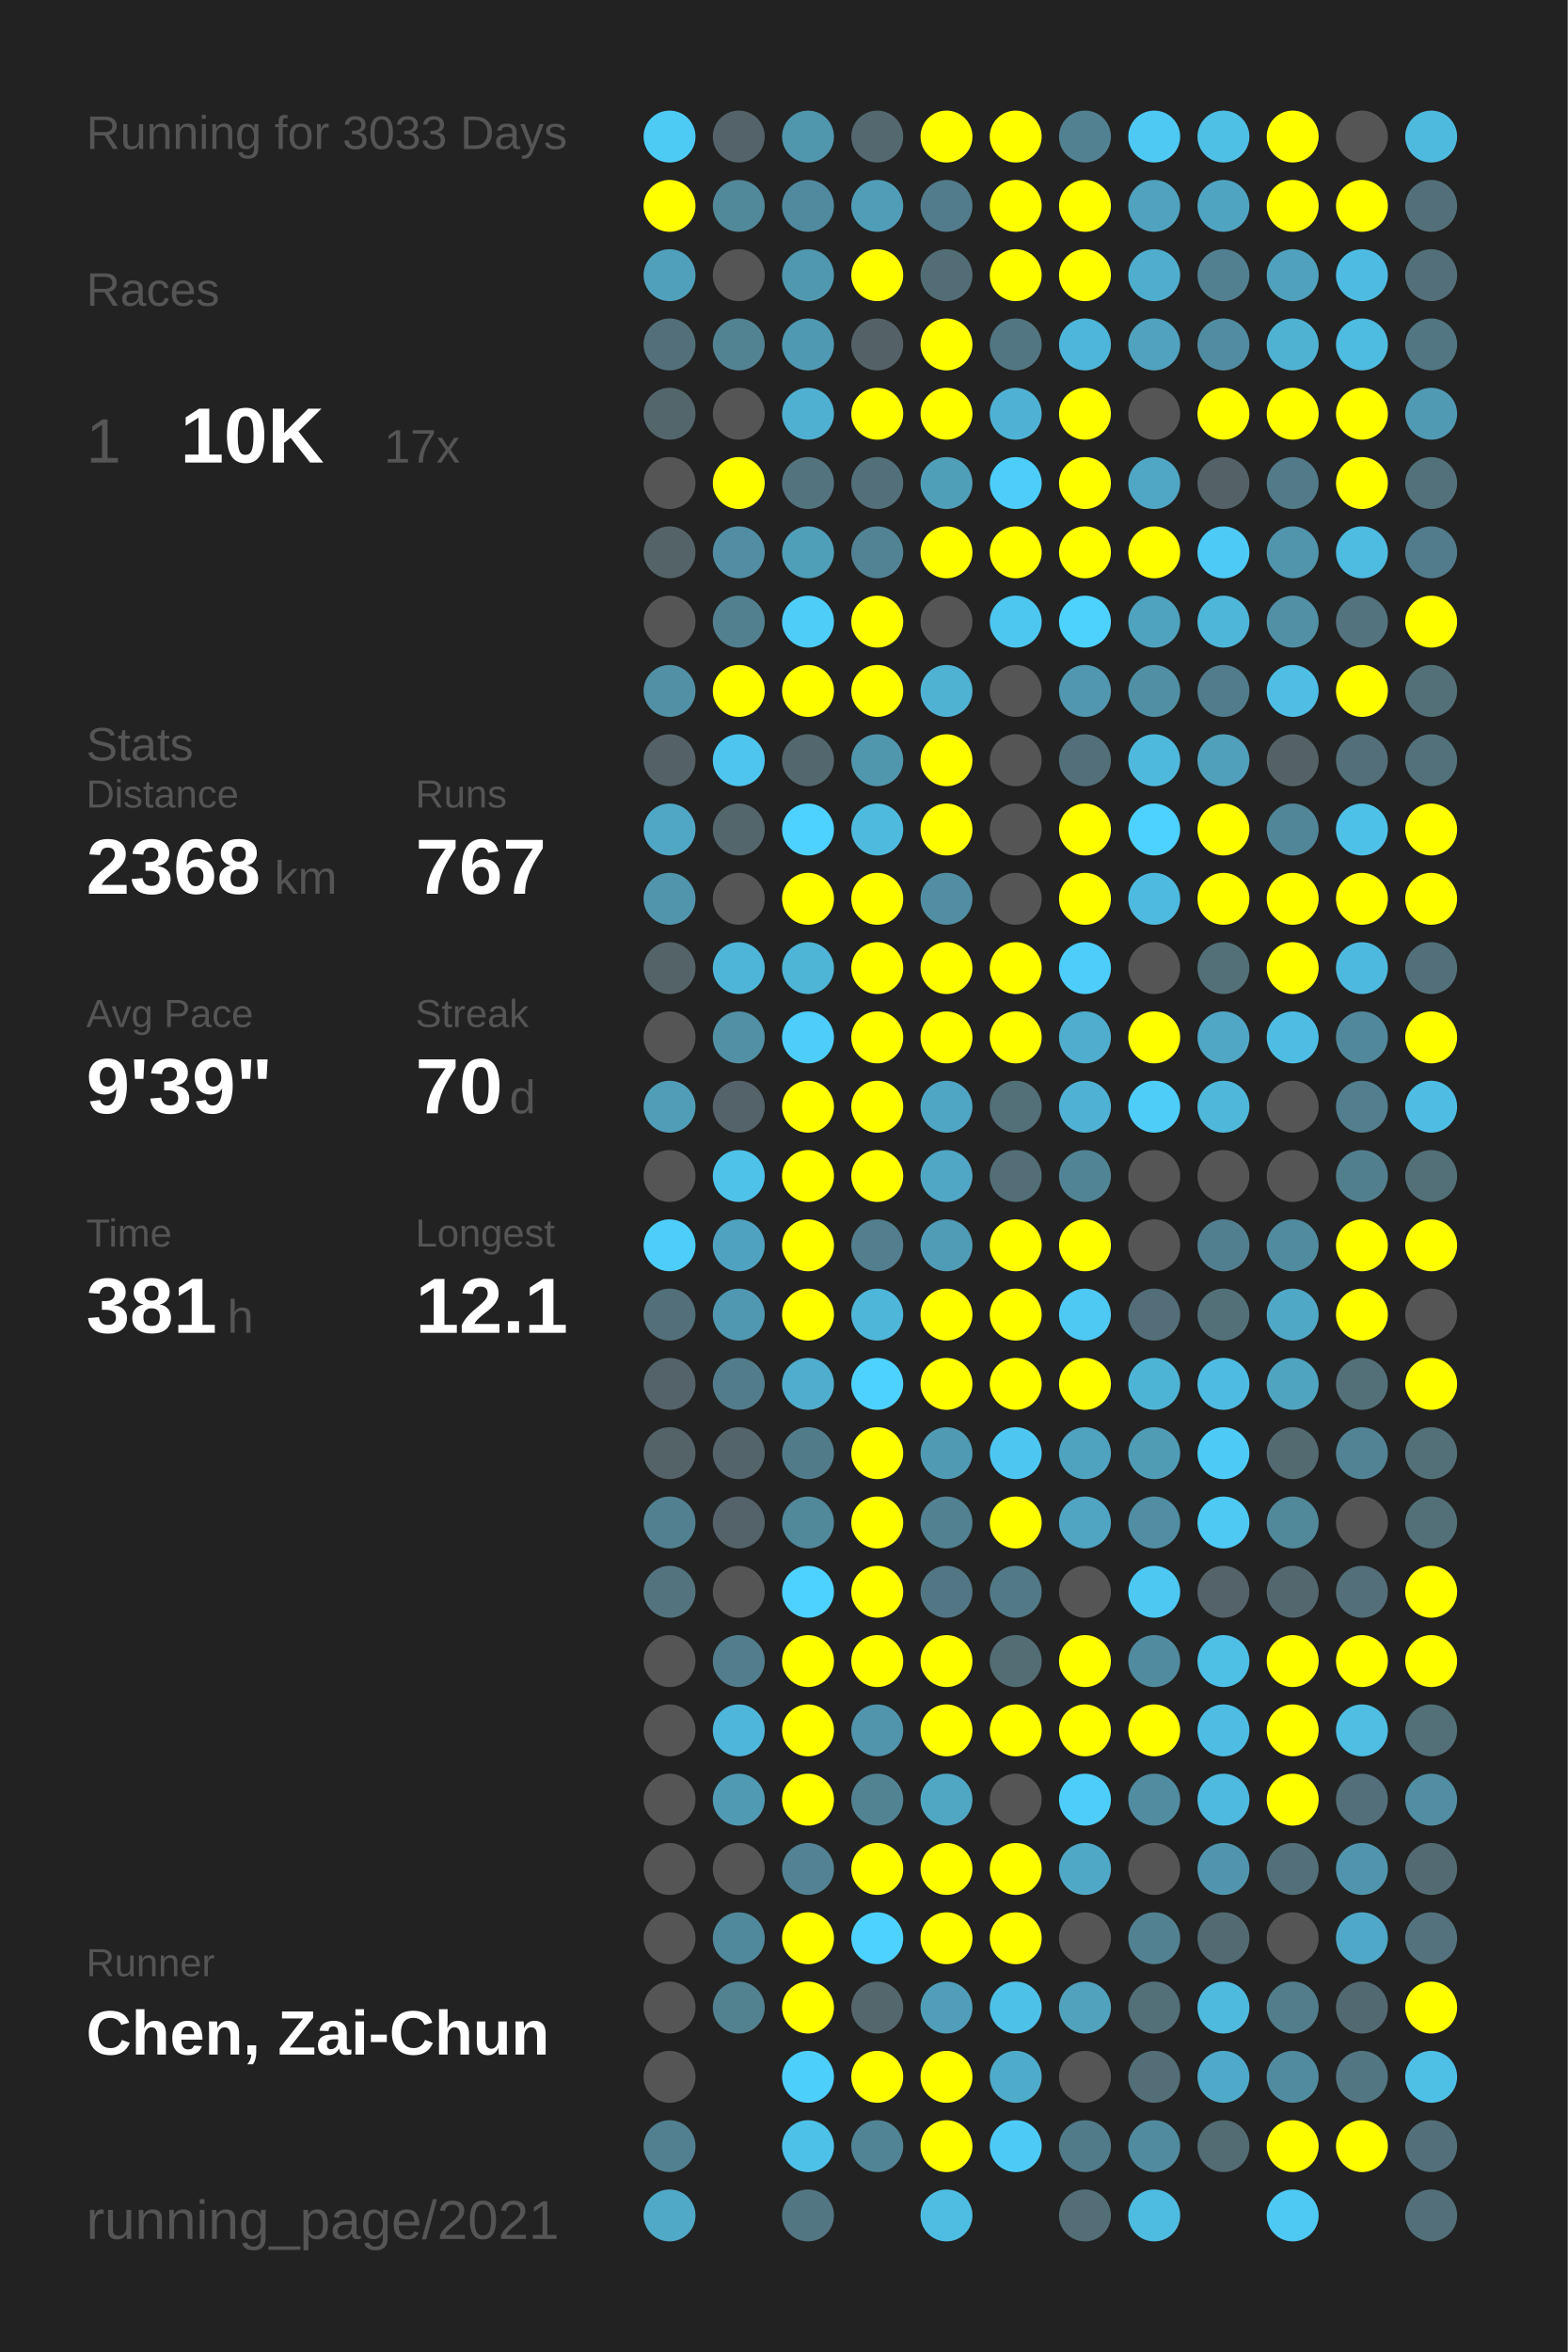
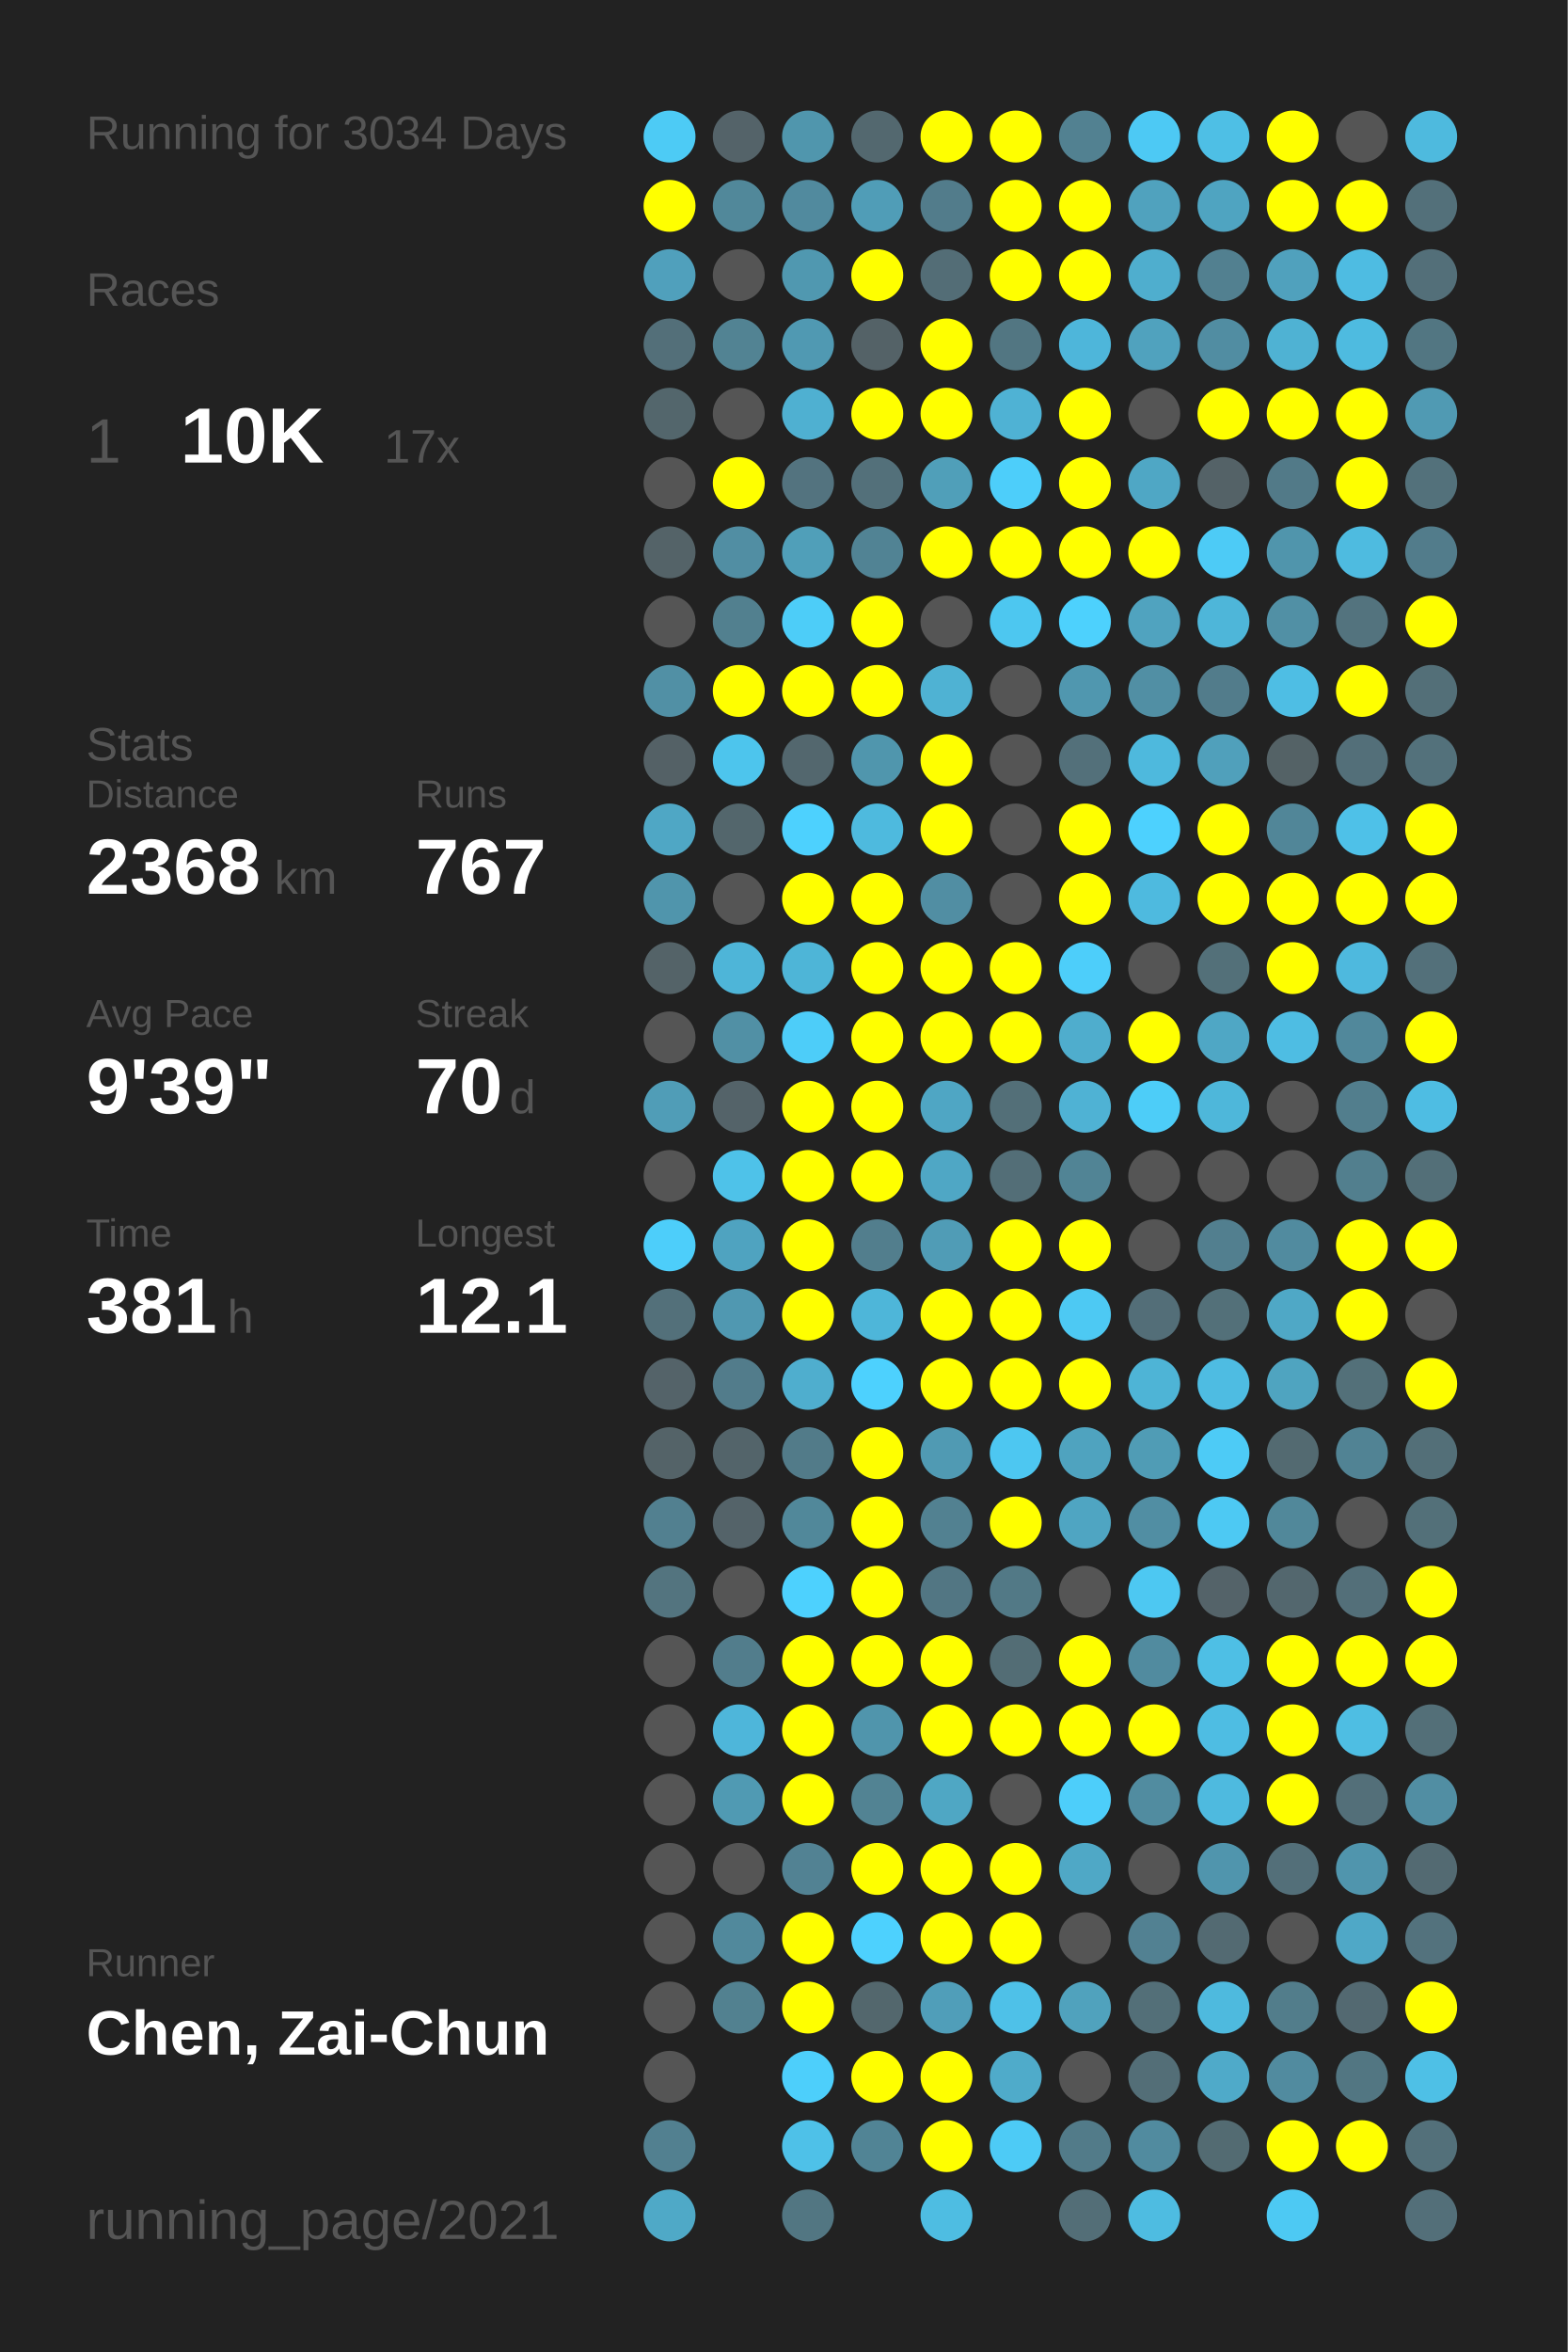
<svg xmlns="http://www.w3.org/2000/svg" baseProfile="full" height="300mm" version="1.1" viewBox="0,0,200,300" width="200mm">
  <defs />
  <rect fill="#222222" height="300" width="200" x="0" y="0" />
-   <text fill="#555555" style="font-size:6px; font-family:Arial;" x="11" y="19">Running for 3033 Days</text>
+   <text fill="#555555" style="font-size:6px; font-family:Arial;" x="11" y="19">Running for 3034 Days</text>
  <text fill="#555555" style="font-size:6px; font-family:Arial;" x="11" y="39">Races</text>
  <text fill="#555555" style="font-size:8px; font-family:Arial;" x="11" y="59">1</text>
  <text fill="#FFFFFF" style="font-size:10px; font-family:Arial; font-weight:bold;" x="23" y="59">10K</text>
  <text fill="#555555" style="font-size:6px; font-family:Arial;" x="49" y="59">17x</text>
  <text fill="#555555" style="font-size:6px; font-family:Arial;" x="11" y="97">Stats</text>
  <text fill="#555555" style="font-size:5px; font-family:Arial;" x="11" y="103">Distance</text>
  <text fill="#FFFFFF" style="font-size:10px; font-family:Arial; font-weight:bold;" x="11" y="114">2368</text>
  <text fill="#555555" style="font-size:6px; font-family:Arial;" x="35" y="114">km</text>
  <text fill="#555555" style="font-size:5px; font-family:Arial;" x="53" y="103">Runs</text>
  <text fill="#FFFFFF" style="font-size:10px; font-family:Arial; font-weight:bold;" x="53" y="114">767</text>
  <text fill="#555555" style="font-size:5px; font-family:Arial;" x="11" y="131">Avg Pace</text>
  <text fill="#FFFFFF" style="font-size:10px; font-family:Arial; font-weight:bold;" x="11" y="142">9'39"</text>
  <text fill="#555555" style="font-size:5px; font-family:Arial;" x="53" y="131">Streak</text>
  <text fill="#FFFFFF" style="font-size:10px; font-family:Arial; font-weight:bold;" x="53" y="142">70</text>
  <text fill="#555555" style="font-size:6px; font-family:Arial;" x="65" y="142">d</text>
  <text fill="#555555" style="font-size:5px; font-family:Arial;" x="11" y="159">Time</text>
  <text fill="#FFFFFF" style="font-size:10px; font-family:Arial; font-weight:bold;" x="11" y="170">381</text>
  <text fill="#555555" style="font-size:6px; font-family:Arial;" x="29" y="170">h</text>
  <text fill="#555555" style="font-size:5px; font-family:Arial;" x="53" y="159">Longest</text>
  <text fill="#FFFFFF" style="font-size:10px; font-family:Arial; font-weight:bold;" x="53" y="170">12.1</text>
  <text fill="#555555" style="font-size:5px; font-family:Arial;" x="11" y="252.065">Runner</text>
  <text fill="#FFFFFF" style="font-size:8px; font-family:Arial; font-weight:bold;" x="11" y="262.065">Chen, Zai-Chun</text>
  <text fill="#555555" style="font-size:7px; font-family:Arial;" x="11" y="285.581">running_page/2021</text>
  <circle cx="85.417" cy="17.419" fill="#4dcbf5" r="3.312" />
  <circle cx="85.417" cy="26.258" fill="#FFFF00" r="3.312" />
  <circle cx="85.417" cy="35.097" fill="#50a0bc" r="3.312" />
  <circle cx="85.417" cy="43.935" fill="#536f79" r="3.312" />
  <circle cx="85.417" cy="52.774" fill="#53666c" r="3.312" />
  <circle cx="85.417" cy="61.613" fill="#555555" r="3.312" />
  <circle cx="85.417" cy="70.452" fill="#546368" r="3.312" />
  <circle cx="85.417" cy="79.29" fill="#555555" r="3.312" />
  <circle cx="85.417" cy="88.129" fill="#5190a5" r="3.312" />
  <circle cx="85.417" cy="96.968" fill="#546166" r="3.312" />
  <circle cx="85.417" cy="105.806" fill="#4fa7c5" r="3.312" />
  <circle cx="85.417" cy="114.645" fill="#5095ac" r="3.312" />
  <circle cx="85.417" cy="123.484" fill="#546368" r="3.312" />
  <circle cx="85.417" cy="132.323" fill="#555555" r="3.312" />
  <circle cx="85.417" cy="141.161" fill="#509db7" r="3.312" />
  <circle cx="85.417" cy="150" fill="#555555" r="3.312" />
  <circle cx="85.417" cy="158.839" fill="#4dcefa" r="3.312" />
  <circle cx="85.417" cy="167.677" fill="#53707a" r="3.312" />
  <circle cx="85.417" cy="176.516" fill="#546369" r="3.312" />
  <circle cx="85.417" cy="185.355" fill="#546368" r="3.312" />
  <circle cx="85.417" cy="194.194" fill="#528090" r="3.312" />
  <circle cx="85.417" cy="203.032" fill="#53747f" r="3.312" />
  <circle cx="85.417" cy="211.871" fill="#555555" r="3.312" />
  <circle cx="85.417" cy="220.71" fill="#555555" r="3.312" />
  <circle cx="85.417" cy="229.548" fill="#555555" r="3.312" />
  <circle cx="85.417" cy="238.387" fill="#555555" r="3.312" />
  <circle cx="85.417" cy="247.226" fill="#555555" r="3.312" />
  <circle cx="85.417" cy="256.065" fill="#555555" r="3.312" />
  <circle cx="85.417" cy="264.903" fill="#555555" r="3.312" />
  <circle cx="85.417" cy="273.742" fill="#528090" r="3.312" />
  <circle cx="85.417" cy="282.581" fill="#4fa9c7" r="3.312" />
  <circle cx="94.25" cy="17.419" fill="#546369" r="3.312" />
  <circle cx="94.25" cy="26.258" fill="#51889a" r="3.312" />
  <circle cx="94.25" cy="35.097" fill="#555555" r="3.312" />
  <circle cx="94.25" cy="43.935" fill="#528393" r="3.312" />
  <circle cx="94.25" cy="52.774" fill="#555555" r="3.312" />
  <circle cx="94.25" cy="61.613" fill="#FFFF00" r="3.312" />
  <circle cx="94.25" cy="70.452" fill="#518ea3" r="3.312" />
  <circle cx="94.25" cy="79.29" fill="#52808f" r="3.312" />
  <circle cx="94.25" cy="88.129" fill="#FFFF00" r="3.312" />
  <circle cx="94.25" cy="96.968" fill="#4dc5ed" r="3.312" />
  <circle cx="94.25" cy="105.806" fill="#53666c" r="3.312" />
  <circle cx="94.25" cy="114.645" fill="#555555" r="3.312" />
  <circle cx="94.25" cy="123.484" fill="#4eb5d8" r="3.312" />
  <circle cx="94.25" cy="132.323" fill="#5190a5" r="3.312" />
  <circle cx="94.25" cy="141.161" fill="#546369" r="3.312" />
  <circle cx="94.25" cy="150" fill="#4ec2e9" r="3.312" />
  <circle cx="94.25" cy="158.839" fill="#4fa3c0" r="3.312" />
  <circle cx="94.25" cy="167.677" fill="#5098b1" r="3.312" />
  <circle cx="94.25" cy="176.516" fill="#527c8b" r="3.312" />
  <circle cx="94.25" cy="185.355" fill="#53646a" r="3.312" />
  <circle cx="94.25" cy="194.194" fill="#546369" r="3.312" />
  <circle cx="94.25" cy="203.032" fill="#555555" r="3.312" />
  <circle cx="94.25" cy="211.871" fill="#527d8c" r="3.312" />
  <circle cx="94.25" cy="220.71" fill="#4eb6da" r="3.312" />
  <circle cx="94.25" cy="229.548" fill="#509ab3" r="3.312" />
  <circle cx="94.25" cy="238.387" fill="#555555" r="3.312" />
  <circle cx="94.25" cy="247.226" fill="#51899c" r="3.312" />
  <circle cx="94.25" cy="256.065" fill="#528190" r="3.312" />
  <circle cx="103.083" cy="17.419" fill="#5096ad" r="3.312" />
  <circle cx="103.083" cy="26.258" fill="#518a9e" r="3.312" />
  <circle cx="103.083" cy="35.097" fill="#5098b0" r="3.312" />
  <circle cx="103.083" cy="43.935" fill="#5099b2" r="3.312" />
  <circle cx="103.083" cy="52.774" fill="#4fb0d1" r="3.312" />
  <circle cx="103.083" cy="61.613" fill="#53737f" r="3.312" />
  <circle cx="103.083" cy="70.452" fill="#509fb9" r="3.312" />
  <circle cx="103.083" cy="79.29" fill="#4dcdf8" r="3.312" />
  <circle cx="103.083" cy="88.129" fill="#FFFF00" r="3.312" />
  <circle cx="103.083" cy="96.968" fill="#53676e" r="3.312" />
  <circle cx="103.083" cy="105.806" fill="#4dd1fe" r="3.312" />
  <circle cx="103.083" cy="114.645" fill="#FFFF00" r="3.312" />
  <circle cx="103.083" cy="123.484" fill="#4eb5d7" r="3.312" />
  <circle cx="103.083" cy="132.323" fill="#4dcdf9" r="3.312" />
  <circle cx="103.083" cy="141.161" fill="#FFFF00" r="3.312" />
  <circle cx="103.083" cy="150" fill="#FFFF00" r="3.312" />
  <circle cx="103.083" cy="158.839" fill="#FFFF00" r="3.312" />
  <circle cx="103.083" cy="167.677" fill="#FFFF00" r="3.312" />
  <circle cx="103.083" cy="176.516" fill="#4faece" r="3.312" />
  <circle cx="103.083" cy="185.355" fill="#527b89" r="3.312" />
  <circle cx="103.083" cy="194.194" fill="#51889a" r="3.312" />
  <circle cx="103.083" cy="203.032" fill="#4dd1fe" r="3.312" />
  <circle cx="103.083" cy="211.871" fill="#FFFF00" r="3.312" />
  <circle cx="103.083" cy="220.71" fill="#FFFF00" r="3.312" />
  <circle cx="103.083" cy="229.548" fill="#FFFF00" r="3.312" />
  <circle cx="103.083" cy="238.387" fill="#528293" r="3.312" />
  <circle cx="103.083" cy="247.226" fill="#FFFF00" r="3.312" />
  <circle cx="103.083" cy="256.065" fill="#FFFF00" r="3.312" />
  <circle cx="103.083" cy="264.903" fill="#4dcffb" r="3.312" />
  <circle cx="103.083" cy="273.742" fill="#4ec1e8" r="3.312" />
  <circle cx="103.083" cy="282.581" fill="#527682" r="3.312" />
  <circle cx="111.917" cy="17.419" fill="#53686f" r="3.312" />
  <circle cx="111.917" cy="26.258" fill="#509db7" r="3.312" />
  <circle cx="111.917" cy="35.097" fill="#FFFF00" r="3.312" />
  <circle cx="111.917" cy="43.935" fill="#546267" r="3.312" />
  <circle cx="111.917" cy="52.774" fill="#FFFF00" r="3.312" />
  <circle cx="111.917" cy="61.613" fill="#53707a" r="3.312" />
  <circle cx="111.917" cy="70.452" fill="#518394" r="3.312" />
  <circle cx="111.917" cy="79.29" fill="#FFFF00" r="3.312" />
  <circle cx="111.917" cy="88.129" fill="#FFFF00" r="3.312" />
  <circle cx="111.917" cy="96.968" fill="#5096ad" r="3.312" />
  <circle cx="111.917" cy="105.806" fill="#4ebade" r="3.312" />
  <circle cx="111.917" cy="114.645" fill="#FFFF00" r="3.312" />
  <circle cx="111.917" cy="123.484" fill="#FFFF00" r="3.312" />
  <circle cx="111.917" cy="132.323" fill="#FFFF00" r="3.312" />
  <circle cx="111.917" cy="141.161" fill="#FFFF00" r="3.312" />
  <circle cx="111.917" cy="150" fill="#FFFF00" r="3.312" />
  <circle cx="111.917" cy="158.839" fill="#527e8d" r="3.312" />
  <circle cx="111.917" cy="167.677" fill="#4eb6d9" r="3.312" />
  <circle cx="111.917" cy="176.516" fill="#4dd1fe" r="3.312" />
  <circle cx="111.917" cy="185.355" fill="#FFFF00" r="3.312" />
  <circle cx="111.917" cy="194.194" fill="#FFFF00" r="3.312" />
  <circle cx="111.917" cy="203.032" fill="#FFFF00" r="3.312" />
  <circle cx="111.917" cy="211.871" fill="#FFFF00" r="3.312" />
  <circle cx="111.917" cy="220.71" fill="#5095ac" r="3.312" />
  <circle cx="111.917" cy="229.548" fill="#528393" r="3.312" />
  <circle cx="111.917" cy="238.387" fill="#FFFF00" r="3.312" />
  <circle cx="111.917" cy="247.226" fill="#4dd1fe" r="3.312" />
  <circle cx="111.917" cy="256.065" fill="#53676d" r="3.312" />
  <circle cx="111.917" cy="264.903" fill="#FFFF00" r="3.312" />
  <circle cx="111.917" cy="273.742" fill="#518495" r="3.312" />
  <circle cx="120.75" cy="17.419" fill="#FFFF00" r="3.312" />
  <circle cx="120.75" cy="26.258" fill="#527c8b" r="3.312" />
  <circle cx="120.75" cy="35.097" fill="#536d76" r="3.312" />
  <circle cx="120.75" cy="43.935" fill="#FFFF00" r="3.312" />
  <circle cx="120.75" cy="52.774" fill="#FFFF00" r="3.312" />
  <circle cx="120.75" cy="61.613" fill="#509fb9" r="3.312" />
  <circle cx="120.75" cy="70.452" fill="#FFFF00" r="3.312" />
  <circle cx="120.75" cy="79.29" fill="#555555" r="3.312" />
  <circle cx="120.75" cy="88.129" fill="#4fb2d3" r="3.312" />
  <circle cx="120.75" cy="96.968" fill="#FFFF00" r="3.312" />
  <circle cx="120.75" cy="105.806" fill="#FFFF00" r="3.312" />
  <circle cx="120.75" cy="114.645" fill="#518ea3" r="3.312" />
  <circle cx="120.75" cy="123.484" fill="#FFFF00" r="3.312" />
  <circle cx="120.75" cy="132.323" fill="#FFFF00" r="3.312" />
  <circle cx="120.75" cy="141.161" fill="#4fa6c4" r="3.312" />
  <circle cx="120.75" cy="150" fill="#4fa7c5" r="3.312" />
  <circle cx="120.75" cy="158.839" fill="#509cb6" r="3.312" />
  <circle cx="120.75" cy="167.677" fill="#FFFF00" r="3.312" />
  <circle cx="120.75" cy="176.516" fill="#FFFF00" r="3.312" />
  <circle cx="120.75" cy="185.355" fill="#509ab3" r="3.312" />
  <circle cx="120.75" cy="194.194" fill="#528191" r="3.312" />
  <circle cx="120.75" cy="203.032" fill="#527683" r="3.312" />
  <circle cx="120.75" cy="211.871" fill="#FFFF00" r="3.312" />
  <circle cx="120.75" cy="220.71" fill="#FFFF00" r="3.312" />
  <circle cx="120.75" cy="229.548" fill="#4fa7c4" r="3.312" />
  <circle cx="120.75" cy="238.387" fill="#FFFF00" r="3.312" />
  <circle cx="120.75" cy="247.226" fill="#FFFF00" r="3.312" />
  <circle cx="120.75" cy="256.065" fill="#509eb9" r="3.312" />
  <circle cx="120.75" cy="264.903" fill="#FFFF00" r="3.312" />
  <circle cx="120.75" cy="273.742" fill="#FFFF00" r="3.312" />
  <circle cx="120.75" cy="282.581" fill="#4ebde2" r="3.312" />
  <circle cx="129.583" cy="17.419" fill="#FFFF00" r="3.312" />
  <circle cx="129.583" cy="26.258" fill="#FFFF00" r="3.312" />
  <circle cx="129.583" cy="35.097" fill="#FFFF00" r="3.312" />
  <circle cx="129.583" cy="43.935" fill="#527682" r="3.312" />
  <circle cx="129.583" cy="52.774" fill="#4fb2d4" r="3.312" />
  <circle cx="129.583" cy="61.613" fill="#4dcefa" r="3.312" />
  <circle cx="129.583" cy="70.452" fill="#FFFF00" r="3.312" />
  <circle cx="129.583" cy="79.29" fill="#4dc7f0" r="3.312" />
  <circle cx="129.583" cy="88.129" fill="#555555" r="3.312" />
  <circle cx="129.583" cy="96.968" fill="#555555" r="3.312" />
  <circle cx="129.583" cy="105.806" fill="#555555" r="3.312" />
  <circle cx="129.583" cy="114.645" fill="#555555" r="3.312" />
  <circle cx="129.583" cy="123.484" fill="#FFFF00" r="3.312" />
  <circle cx="129.583" cy="132.323" fill="#FFFF00" r="3.312" />
  <circle cx="129.583" cy="141.161" fill="#536f78" r="3.312" />
  <circle cx="129.583" cy="150" fill="#536e77" r="3.312" />
  <circle cx="129.583" cy="158.839" fill="#FFFF00" r="3.312" />
  <circle cx="129.583" cy="167.677" fill="#FFFF00" r="3.312" />
  <circle cx="129.583" cy="176.516" fill="#FFFF00" r="3.312" />
  <circle cx="129.583" cy="185.355" fill="#4dc7f1" r="3.312" />
  <circle cx="129.583" cy="194.194" fill="#FFFF00" r="3.312" />
  <circle cx="129.583" cy="203.032" fill="#527986" r="3.312" />
  <circle cx="129.583" cy="211.871" fill="#536d75" r="3.312" />
  <circle cx="129.583" cy="220.71" fill="#FFFF00" r="3.312" />
  <circle cx="129.583" cy="229.548" fill="#555555" r="3.312" />
  <circle cx="129.583" cy="238.387" fill="#FFFF00" r="3.312" />
  <circle cx="129.583" cy="247.226" fill="#FFFF00" r="3.312" />
  <circle cx="129.583" cy="256.065" fill="#4ec1e8" r="3.312" />
  <circle cx="129.583" cy="264.903" fill="#4fabca" r="3.312" />
  <circle cx="129.583" cy="273.742" fill="#4dcbf6" r="3.312" />
  <circle cx="138.417" cy="17.419" fill="#528191" r="3.312" />
  <circle cx="138.417" cy="26.258" fill="#FFFF00" r="3.312" />
  <circle cx="138.417" cy="35.097" fill="#FFFF00" r="3.312" />
  <circle cx="138.417" cy="43.935" fill="#4eb6da" r="3.312" />
  <circle cx="138.417" cy="52.774" fill="#FFFF00" r="3.312" />
  <circle cx="138.417" cy="61.613" fill="#FFFF00" r="3.312" />
  <circle cx="138.417" cy="70.452" fill="#FFFF00" r="3.312" />
  <circle cx="138.417" cy="79.29" fill="#4dd1fd" r="3.312" />
  <circle cx="138.417" cy="88.129" fill="#5097af" r="3.312" />
  <circle cx="138.417" cy="96.968" fill="#53707a" r="3.312" />
  <circle cx="138.417" cy="105.806" fill="#FFFF00" r="3.312" />
  <circle cx="138.417" cy="114.645" fill="#FFFF00" r="3.312" />
  <circle cx="138.417" cy="123.484" fill="#4dcefa" r="3.312" />
  <circle cx="138.417" cy="132.323" fill="#4fadcd" r="3.312" />
  <circle cx="138.417" cy="141.161" fill="#4fb2d4" r="3.312" />
  <circle cx="138.417" cy="150" fill="#518495" r="3.312" />
  <circle cx="138.417" cy="158.839" fill="#FFFF00" r="3.312" />
  <circle cx="138.417" cy="167.677" fill="#4dc9f3" r="3.312" />
  <circle cx="138.417" cy="176.516" fill="#FFFF00" r="3.312" />
  <circle cx="138.417" cy="185.355" fill="#4fa3bf" r="3.312" />
  <circle cx="138.417" cy="194.194" fill="#4fa5c2" r="3.312" />
  <circle cx="138.417" cy="203.032" fill="#555555" r="3.312" />
  <circle cx="138.417" cy="211.871" fill="#FFFF00" r="3.312" />
  <circle cx="138.417" cy="220.71" fill="#FFFF00" r="3.312" />
  <circle cx="138.417" cy="229.548" fill="#4dcefa" r="3.312" />
  <circle cx="138.417" cy="238.387" fill="#4fa8c6" r="3.312" />
  <circle cx="138.417" cy="247.226" fill="#555555" r="3.312" />
  <circle cx="138.417" cy="256.065" fill="#50a2bd" r="3.312" />
  <circle cx="138.417" cy="264.903" fill="#555555" r="3.312" />
  <circle cx="138.417" cy="273.742" fill="#527b89" r="3.312" />
  <circle cx="138.417" cy="282.581" fill="#536e77" r="3.312" />
  <circle cx="147.25" cy="17.419" fill="#4dc9f4" r="3.312" />
  <circle cx="147.25" cy="26.258" fill="#50a2be" r="3.312" />
  <circle cx="147.25" cy="35.097" fill="#4faece" r="3.312" />
  <circle cx="147.25" cy="43.935" fill="#50a2be" r="3.312" />
  <circle cx="147.25" cy="52.774" fill="#555555" r="3.312" />
  <circle cx="147.25" cy="61.613" fill="#4fa7c5" r="3.312" />
  <circle cx="147.25" cy="70.452" fill="#FFFF00" r="3.312" />
  <circle cx="147.25" cy="79.29" fill="#50a3bf" r="3.312" />
  <circle cx="147.25" cy="88.129" fill="#518fa4" r="3.312" />
  <circle cx="147.25" cy="96.968" fill="#4eb9dd" r="3.312" />
  <circle cx="147.25" cy="105.806" fill="#4dd1fe" r="3.312" />
  <circle cx="147.25" cy="114.645" fill="#4ebadf" r="3.312" />
  <circle cx="147.25" cy="123.484" fill="#555555" r="3.312" />
  <circle cx="147.25" cy="132.323" fill="#FFFF00" r="3.312" />
  <circle cx="147.25" cy="141.161" fill="#4dcdf8" r="3.312" />
  <circle cx="147.25" cy="150" fill="#555555" r="3.312" />
  <circle cx="147.25" cy="158.839" fill="#555555" r="3.312" />
  <circle cx="147.25" cy="167.677" fill="#536e78" r="3.312" />
  <circle cx="147.25" cy="176.516" fill="#4eb4d6" r="3.312" />
  <circle cx="147.25" cy="185.355" fill="#509cb5" r="3.312" />
  <circle cx="147.25" cy="194.194" fill="#518ea3" r="3.312" />
  <circle cx="147.25" cy="203.032" fill="#4dc8f2" r="3.312" />
  <circle cx="147.25" cy="211.871" fill="#518b9f" r="3.312" />
  <circle cx="147.25" cy="220.71" fill="#FFFF00" r="3.312" />
  <circle cx="147.25" cy="229.548" fill="#518ca0" r="3.312" />
  <circle cx="147.25" cy="238.387" fill="#555555" r="3.312" />
  <circle cx="147.25" cy="247.226" fill="#528192" r="3.312" />
  <circle cx="147.25" cy="256.065" fill="#536f78" r="3.312" />
  <circle cx="147.25" cy="264.903" fill="#536e77" r="3.312" />
  <circle cx="147.25" cy="273.742" fill="#518b9f" r="3.312" />
  <circle cx="147.25" cy="282.581" fill="#4ebce1" r="3.312" />
  <circle cx="156.083" cy="17.419" fill="#4ebfe5" r="3.312" />
  <circle cx="156.083" cy="26.258" fill="#4fa4c1" r="3.312" />
  <circle cx="156.083" cy="35.097" fill="#528090" r="3.312" />
  <circle cx="156.083" cy="43.935" fill="#518da2" r="3.312" />
  <circle cx="156.083" cy="52.774" fill="#FFFF00" r="3.312" />
  <circle cx="156.083" cy="61.613" fill="#546267" r="3.312" />
  <circle cx="156.083" cy="70.452" fill="#4dcbf6" r="3.312" />
  <circle cx="156.083" cy="79.29" fill="#4eb6d9" r="3.312" />
  <circle cx="156.083" cy="88.129" fill="#527c8b" r="3.312" />
  <circle cx="156.083" cy="96.968" fill="#50a0bb" r="3.312" />
  <circle cx="156.083" cy="105.806" fill="#FFFF00" r="3.312" />
  <circle cx="156.083" cy="114.645" fill="#FFFF00" r="3.312" />
  <circle cx="156.083" cy="123.484" fill="#537079" r="3.312" />
  <circle cx="156.083" cy="132.323" fill="#4fa7c5" r="3.312" />
  <circle cx="156.083" cy="141.161" fill="#4eb7da" r="3.312" />
  <circle cx="156.083" cy="150" fill="#555555" r="3.312" />
  <circle cx="156.083" cy="158.839" fill="#527f8f" r="3.312" />
  <circle cx="156.083" cy="167.677" fill="#537079" r="3.312" />
  <circle cx="156.083" cy="176.516" fill="#4ebce2" r="3.312" />
  <circle cx="156.083" cy="185.355" fill="#4dcbf6" r="3.312" />
  <circle cx="156.083" cy="194.194" fill="#4dc9f3" r="3.312" />
  <circle cx="156.083" cy="203.032" fill="#546369" r="3.312" />
  <circle cx="156.083" cy="211.871" fill="#4ebfe5" r="3.312" />
  <circle cx="156.083" cy="220.71" fill="#4ebde3" r="3.312" />
  <circle cx="156.083" cy="229.548" fill="#4ebadf" r="3.312" />
  <circle cx="156.083" cy="238.387" fill="#5095ad" r="3.312" />
  <circle cx="156.083" cy="247.226" fill="#536a72" r="3.312" />
  <circle cx="156.083" cy="256.065" fill="#4ebade" r="3.312" />
  <circle cx="156.083" cy="264.903" fill="#4faac9" r="3.312" />
  <circle cx="156.083" cy="273.742" fill="#536b72" r="3.312" />
  <circle cx="164.917" cy="17.419" fill="#FFFF00" r="3.312" />
  <circle cx="164.917" cy="26.258" fill="#FFFF00" r="3.312" />
  <circle cx="164.917" cy="35.097" fill="#50a1bd" r="3.312" />
  <circle cx="164.917" cy="43.935" fill="#4fb2d3" r="3.312" />
  <circle cx="164.917" cy="52.774" fill="#FFFF00" r="3.312" />
  <circle cx="164.917" cy="61.613" fill="#527a88" r="3.312" />
  <circle cx="164.917" cy="70.452" fill="#5095ac" r="3.312" />
  <circle cx="164.917" cy="79.29" fill="#5190a5" r="3.312" />
  <circle cx="164.917" cy="88.129" fill="#4ebee4" r="3.312" />
  <circle cx="164.917" cy="96.968" fill="#546266" r="3.312" />
  <circle cx="164.917" cy="105.806" fill="#518698" r="3.312" />
  <circle cx="164.917" cy="114.645" fill="#FFFF00" r="3.312" />
  <circle cx="164.917" cy="123.484" fill="#FFFF00" r="3.312" />
  <circle cx="164.917" cy="132.323" fill="#4ebde3" r="3.312" />
  <circle cx="164.917" cy="141.161" fill="#555555" r="3.312" />
  <circle cx="164.917" cy="150" fill="#555555" r="3.312" />
  <circle cx="164.917" cy="158.839" fill="#518b9f" r="3.312" />
  <circle cx="164.917" cy="167.677" fill="#4fa8c6" r="3.312" />
  <circle cx="164.917" cy="176.516" fill="#4fa4c0" r="3.312" />
  <circle cx="164.917" cy="185.355" fill="#536a71" r="3.312" />
  <circle cx="164.917" cy="194.194" fill="#51889a" r="3.312" />
  <circle cx="164.917" cy="203.032" fill="#53676e" r="3.312" />
  <circle cx="164.917" cy="211.871" fill="#FFFF00" r="3.312" />
  <circle cx="164.917" cy="220.71" fill="#FFFF00" r="3.312" />
  <circle cx="164.917" cy="229.548" fill="#FFFF00" r="3.312" />
  <circle cx="164.917" cy="238.387" fill="#536f79" r="3.312" />
  <circle cx="164.917" cy="247.226" fill="#555555" r="3.312" />
  <circle cx="164.917" cy="256.065" fill="#527d8b" r="3.312" />
  <circle cx="164.917" cy="264.903" fill="#518b9f" r="3.312" />
  <circle cx="164.917" cy="273.742" fill="#FFFF00" r="3.312" />
  <circle cx="164.917" cy="282.581" fill="#4dc9f3" r="3.312" />
  <circle cx="173.75" cy="17.419" fill="#555555" r="3.312" />
  <circle cx="173.75" cy="26.258" fill="#FFFF00" r="3.312" />
  <circle cx="173.75" cy="35.097" fill="#4ebce2" r="3.312" />
  <circle cx="173.75" cy="43.935" fill="#4ebbe0" r="3.312" />
  <circle cx="173.75" cy="52.774" fill="#FFFF00" r="3.312" />
  <circle cx="173.75" cy="61.613" fill="#FFFF00" r="3.312" />
  <circle cx="173.75" cy="70.452" fill="#4ebbe0" r="3.312" />
  <circle cx="173.75" cy="79.29" fill="#53737e" r="3.312" />
  <circle cx="173.75" cy="88.129" fill="#FFFF00" r="3.312" />
  <circle cx="173.75" cy="96.968" fill="#536f79" r="3.312" />
  <circle cx="173.75" cy="105.806" fill="#4ec1e8" r="3.312" />
  <circle cx="173.75" cy="114.645" fill="#FFFF00" r="3.312" />
  <circle cx="173.75" cy="123.484" fill="#4eb9de" r="3.312" />
  <circle cx="173.75" cy="132.323" fill="#51889b" r="3.312" />
  <circle cx="173.75" cy="141.161" fill="#527e8d" r="3.312" />
  <circle cx="173.75" cy="150" fill="#527f8e" r="3.312" />
  <circle cx="173.75" cy="158.839" fill="#FFFF00" r="3.312" />
  <circle cx="173.75" cy="167.677" fill="#FFFF00" r="3.312" />
  <circle cx="173.75" cy="176.516" fill="#537079" r="3.312" />
  <circle cx="173.75" cy="185.355" fill="#518394" r="3.312" />
  <circle cx="173.75" cy="194.194" fill="#555555" r="3.312" />
  <circle cx="173.75" cy="203.032" fill="#536f79" r="3.312" />
  <circle cx="173.75" cy="211.871" fill="#FFFF00" r="3.312" />
  <circle cx="173.75" cy="220.71" fill="#4ebee3" r="3.312" />
  <circle cx="173.75" cy="229.548" fill="#536f79" r="3.312" />
  <circle cx="173.75" cy="238.387" fill="#5095ad" r="3.312" />
  <circle cx="173.75" cy="247.226" fill="#4fa8c7" r="3.312" />
  <circle cx="173.75" cy="256.065" fill="#536971" r="3.312" />
  <circle cx="173.75" cy="264.903" fill="#527682" r="3.312" />
  <circle cx="173.75" cy="273.742" fill="#FFFF00" r="3.312" />
  <circle cx="182.583" cy="17.419" fill="#4ebade" r="3.312" />
  <circle cx="182.583" cy="26.258" fill="#53707a" r="3.312" />
  <circle cx="182.583" cy="35.097" fill="#536f79" r="3.312" />
  <circle cx="182.583" cy="43.935" fill="#527682" r="3.312" />
  <circle cx="182.583" cy="52.774" fill="#509ab3" r="3.312" />
  <circle cx="182.583" cy="61.613" fill="#53717b" r="3.312" />
  <circle cx="182.583" cy="70.452" fill="#527c8b" r="3.312" />
  <circle cx="182.583" cy="79.29" fill="#FFFF00" r="3.312" />
  <circle cx="182.583" cy="88.129" fill="#536f78" r="3.312" />
  <circle cx="182.583" cy="96.968" fill="#53717b" r="3.312" />
  <circle cx="182.583" cy="105.806" fill="#FFFF00" r="3.312" />
  <circle cx="182.583" cy="114.645" fill="#FFFF00" r="3.312" />
  <circle cx="182.583" cy="123.484" fill="#53707a" r="3.312" />
  <circle cx="182.583" cy="132.323" fill="#FFFF00" r="3.312" />
  <circle cx="182.583" cy="141.161" fill="#4ebde3" r="3.312" />
  <circle cx="182.583" cy="150" fill="#536f78" r="3.312" />
  <circle cx="182.583" cy="158.839" fill="#FFFF00" r="3.312" />
  <circle cx="182.583" cy="167.677" fill="#555555" r="3.312" />
  <circle cx="182.583" cy="176.516" fill="#FFFF00" r="3.312" />
  <circle cx="182.583" cy="185.355" fill="#536f78" r="3.312" />
  <circle cx="182.583" cy="194.194" fill="#537079" r="3.312" />
  <circle cx="182.583" cy="203.032" fill="#FFFF00" r="3.312" />
  <circle cx="182.583" cy="211.871" fill="#FFFF00" r="3.312" />
  <circle cx="182.583" cy="220.71" fill="#536f78" r="3.312" />
  <circle cx="182.583" cy="229.548" fill="#518ea3" r="3.312" />
  <circle cx="182.583" cy="238.387" fill="#536a72" r="3.312" />
  <circle cx="182.583" cy="247.226" fill="#53727d" r="3.312" />
  <circle cx="182.583" cy="256.065" fill="#FFFF00" r="3.312" />
  <circle cx="182.583" cy="264.903" fill="#4ec0e6" r="3.312" />
  <circle cx="182.583" cy="273.742" fill="#53707a" r="3.312" />
  <circle cx="182.583" cy="282.581" fill="#536f79" r="3.312" />
</svg>
